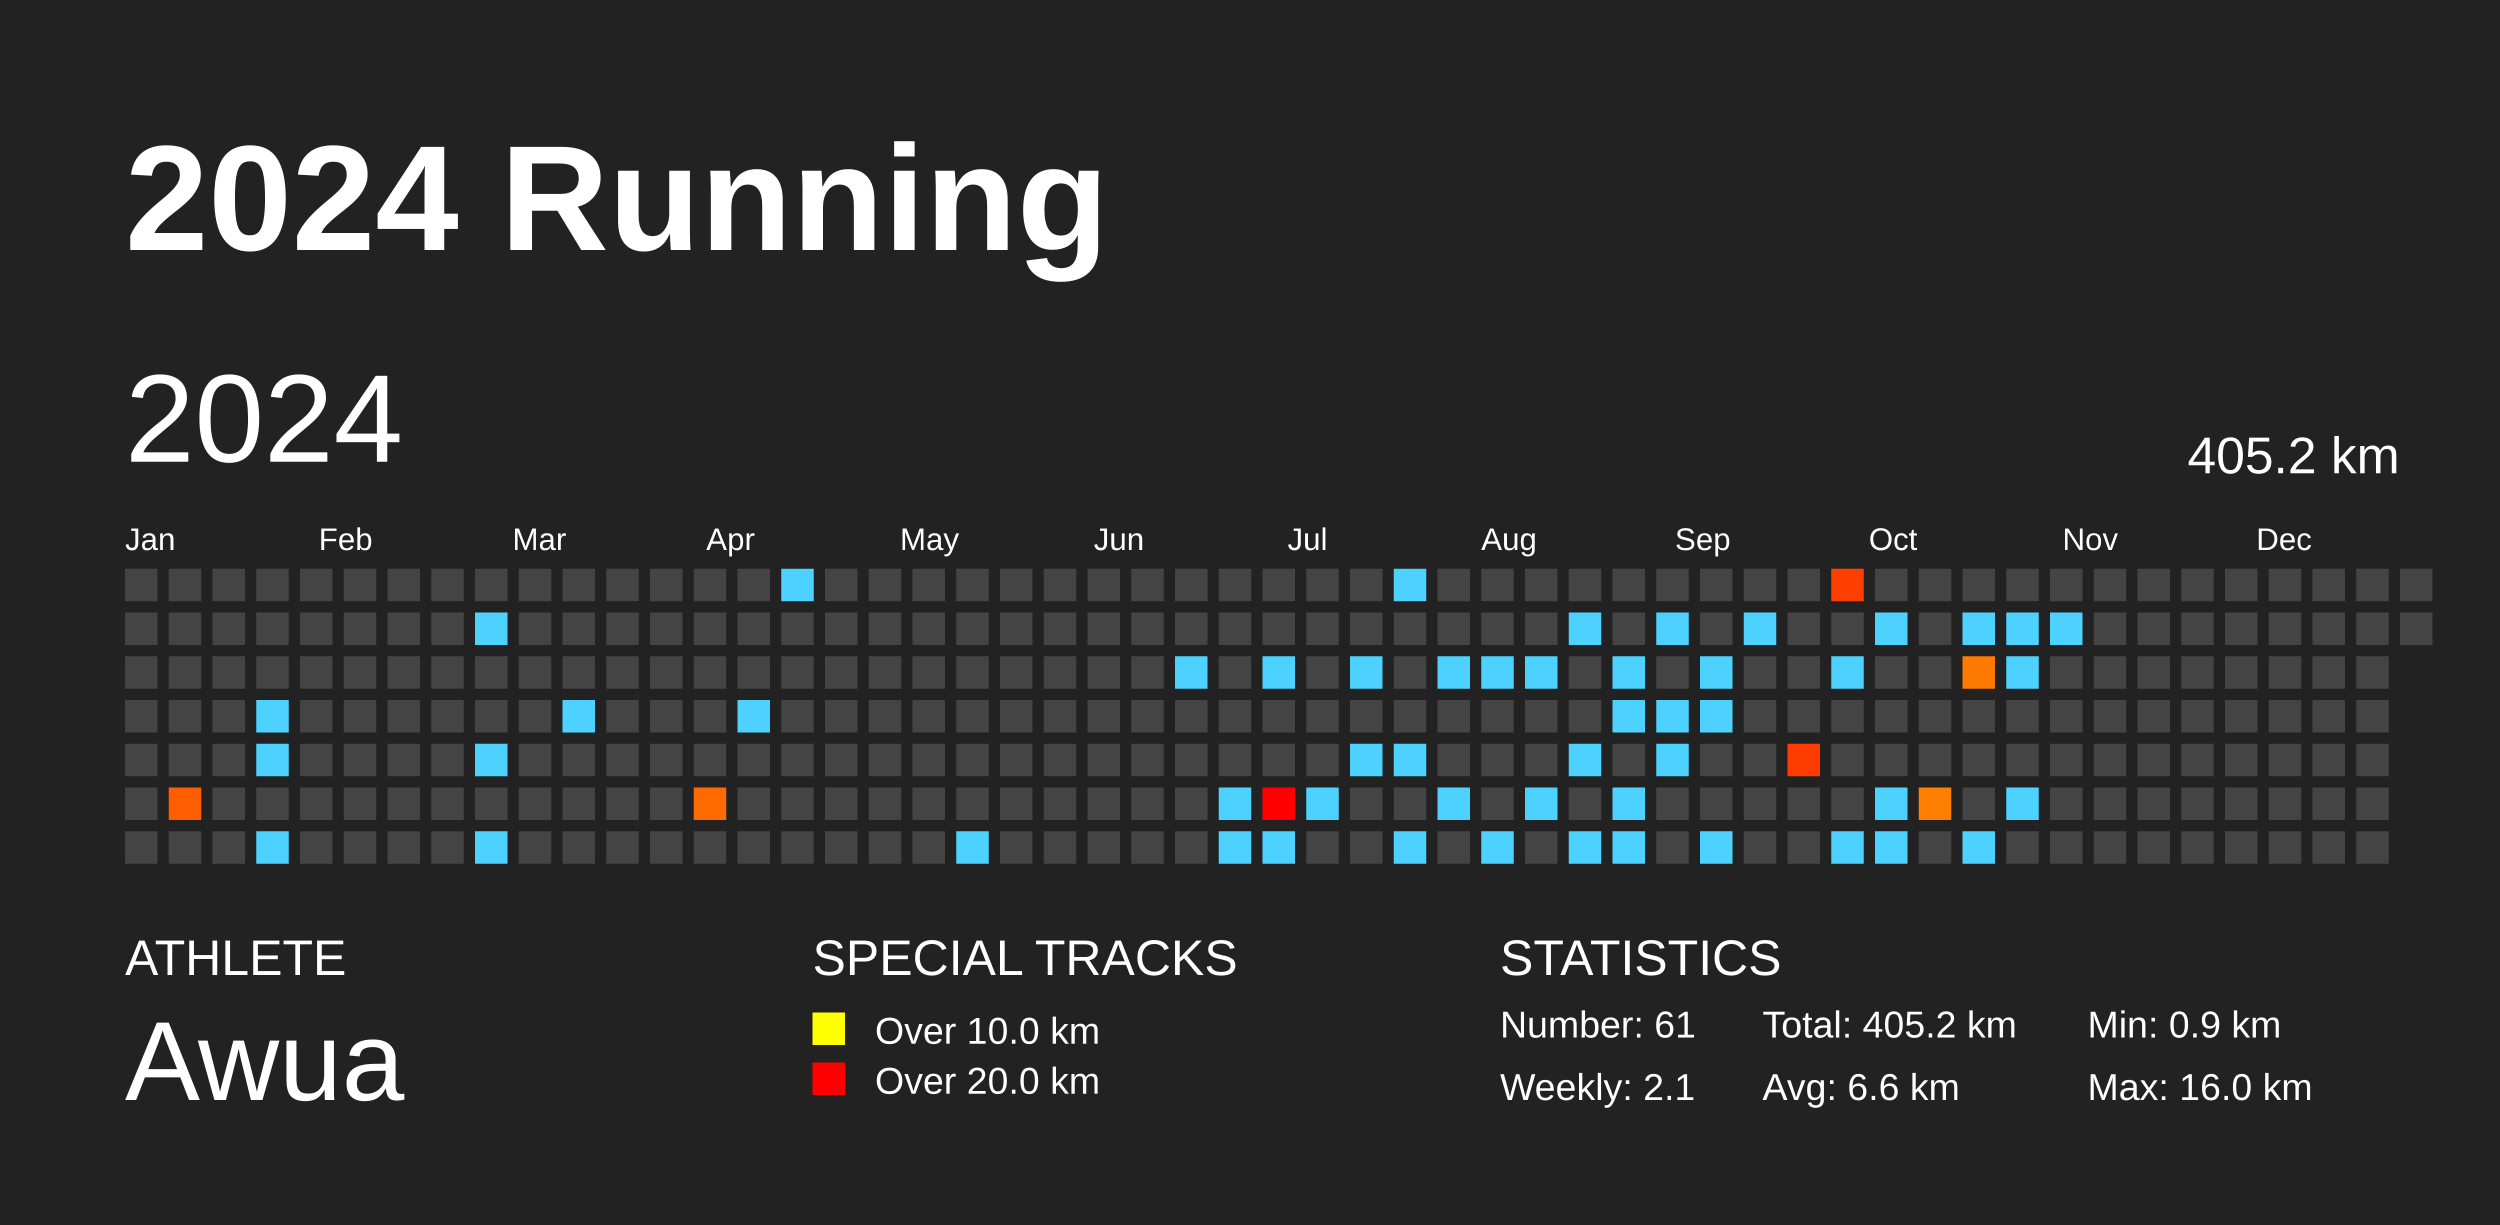
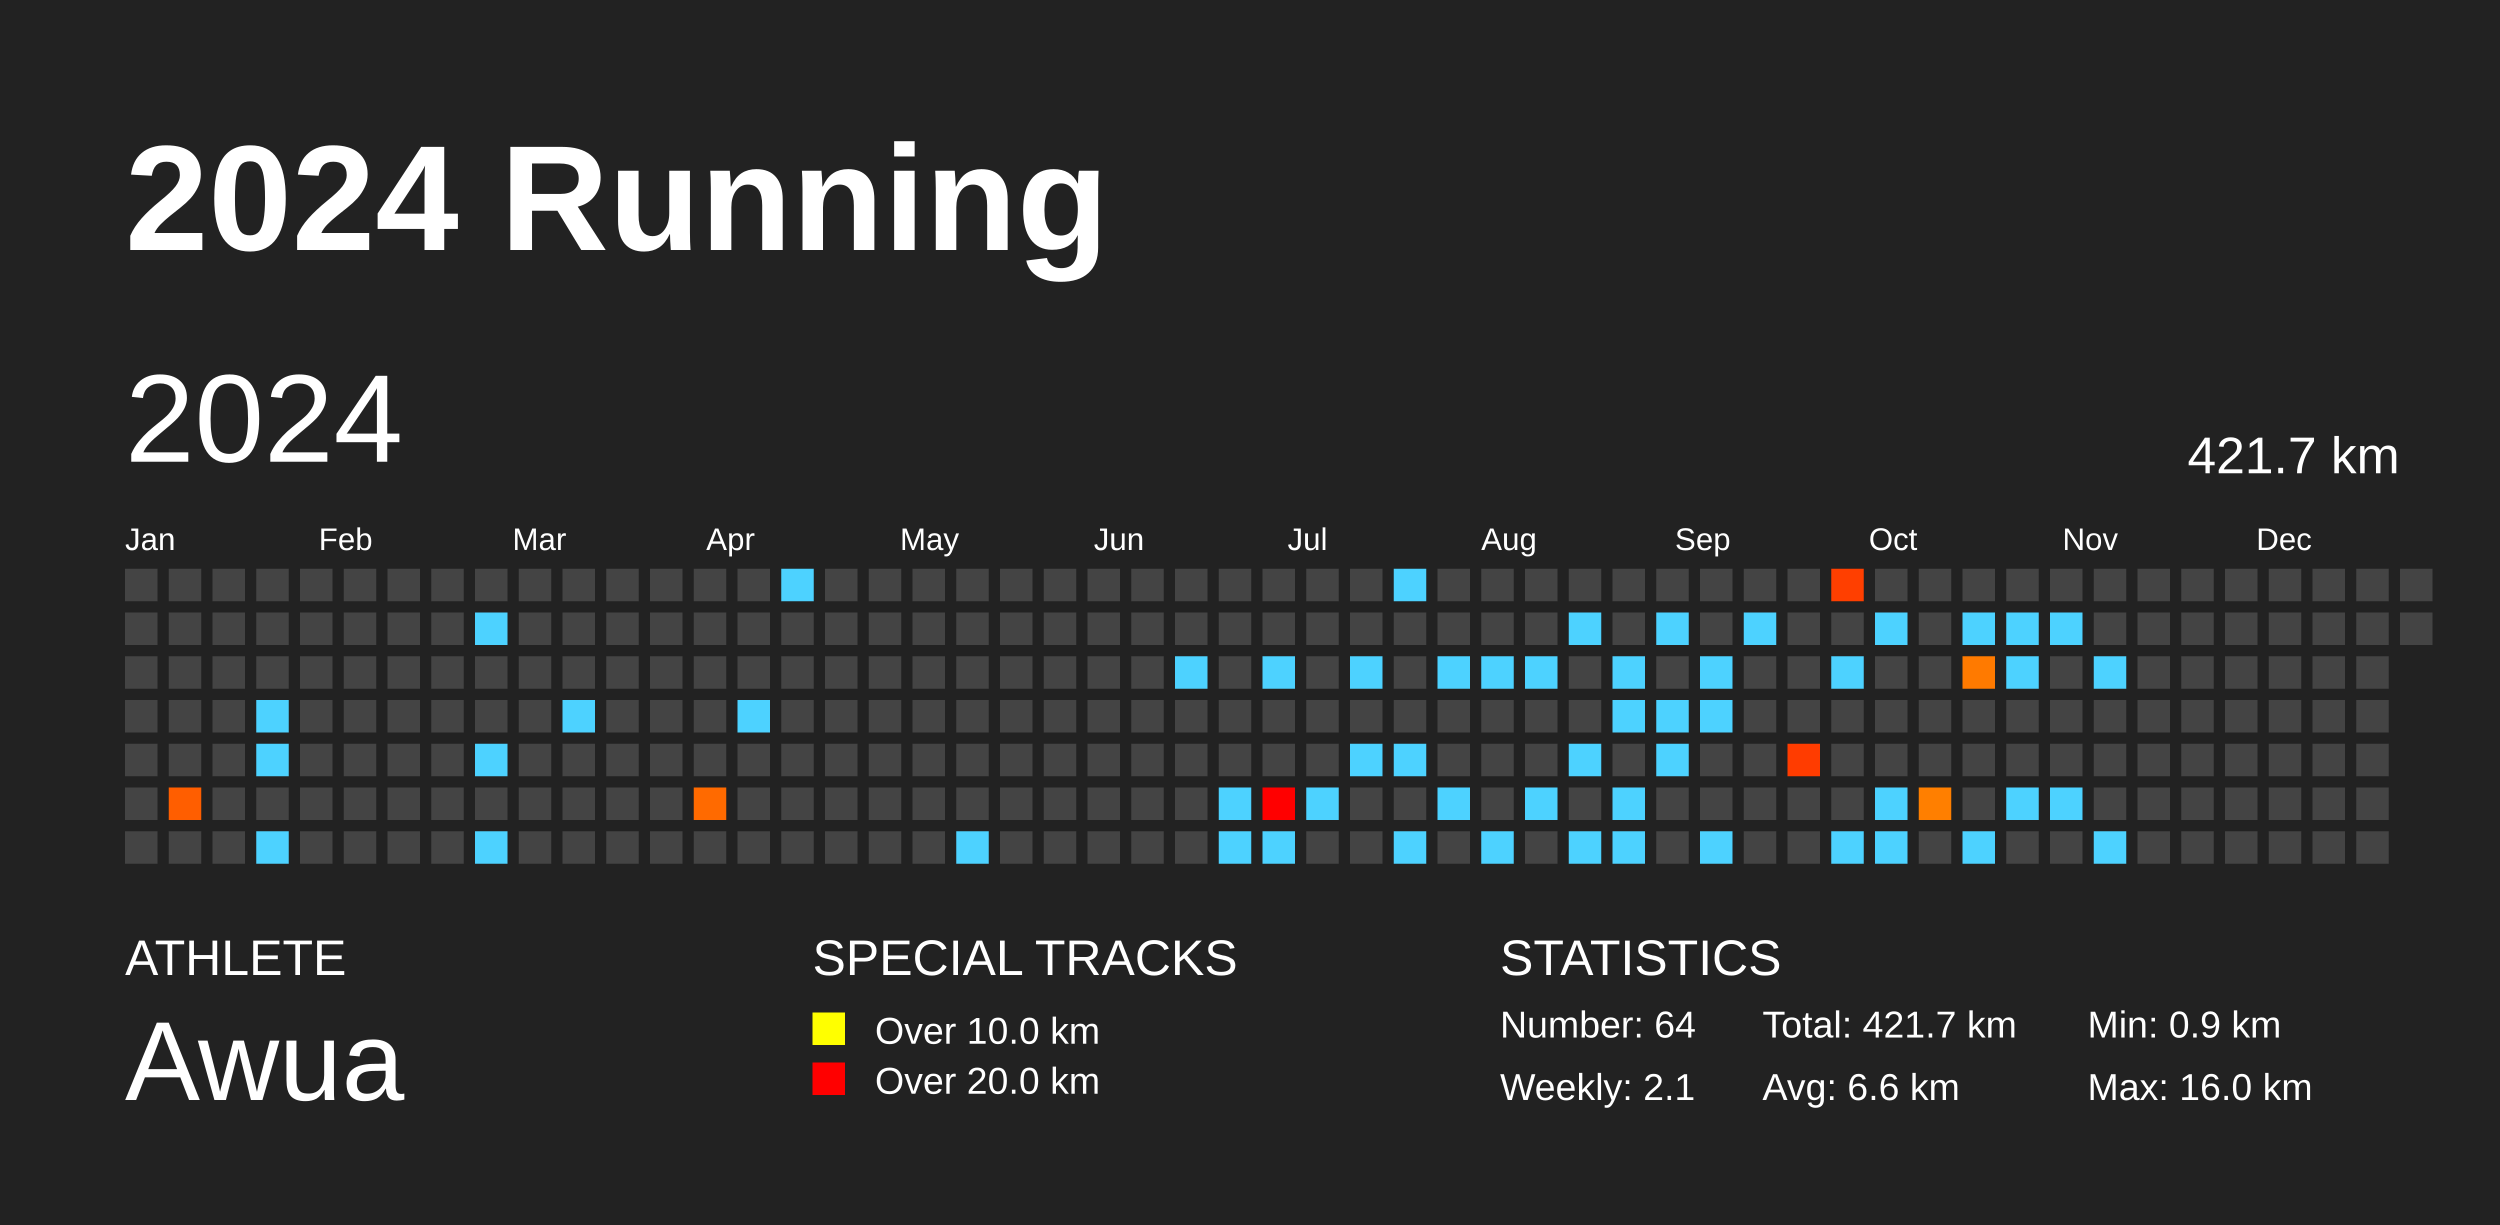
<svg xmlns="http://www.w3.org/2000/svg" baseProfile="full" height="98mm" version="1.1" viewBox="0,0,200,98" width="200mm">
  <defs />
  <rect fill="#222222" height="98" width="200" x="0" y="0" />
  <text fill="#FFFFFF" style="font-size:12px; font-family:Arial; font-weight:bold;" x="10" y="20">2024 Running</text>
  <text fill="#FFFFFF" style="font-size:4px; font-family:Arial" x="10" y="78">ATHLETE</text>
  <text fill="#FFFFFF" style="font-size:9px; font-family:Arial" x="10" y="88">Awua</text>
  <text fill="#FFFFFF" style="font-size:4px; font-family:Arial" x="65" y="78">SPECIAL TRACKS</text>
  <rect fill="yellow" height="2.6" width="2.6" x="65" y="81" />
  <text fill="#FFFFFF" style="font-size:3px; font-family:Arial" x="70" y="83.5">Over 10.0 km</text>
  <rect fill="red" height="2.6" width="2.6" x="65" y="85" />
  <text fill="#FFFFFF" style="font-size:3px; font-family:Arial" x="70" y="87.5">Over 20.0 km</text>
  <text fill="#FFFFFF" style="font-size:4px; font-family:Arial" x="120" y="78">STATISTICS</text>
-   <text fill="#FFFFFF" style="font-size:3px; font-family:Arial" x="120" y="83">Number: 61</text>
+   <text fill="#FFFFFF" style="font-size:3px; font-family:Arial" x="120" y="83">Number: 64</text>
  <text fill="#FFFFFF" style="font-size:3px; font-family:Arial" x="120" y="88">Weekly: 2.1</text>
-   <text fill="#FFFFFF" style="font-size:3px; font-family:Arial" x="141" y="83">Total: 405.2 km</text>
+   <text fill="#FFFFFF" style="font-size:3px; font-family:Arial" x="141" y="83">Total: 421.7 km</text>
  <text fill="#FFFFFF" style="font-size:3px; font-family:Arial" x="141" y="88">Avg: 6.6 km</text>
  <text fill="#FFFFFF" style="font-size:3px; font-family:Arial" x="167" y="83">Min: 0.9 km</text>
  <text fill="#FFFFFF" style="font-size:3px; font-family:Arial" x="167" y="88">Max: 16.0 km</text>
  <text dominant-baseline="hanging" fill="#FFFFFF" style="font-size:10.0px; font-family:Arial;" x="10" y="30">2024</text>
-   <text dominant-baseline="hanging" fill="#FFFFFF" style="font-size:4.125px; font-family:Arial;" x="175" y="35">405.2 km</text>
+   <text dominant-baseline="hanging" fill="#FFFFFF" style="font-size:4.125px; font-family:Arial;" x="175" y="35">421.7 km</text>
  <text fill="#FFFFFF" style="font-size:2.5px; font-family:Arial" x="10.0" y="44">Jan</text>
  <text fill="#FFFFFF" style="font-size:2.5px; font-family:Arial" x="25.5" y="44">Feb</text>
  <text fill="#FFFFFF" style="font-size:2.5px; font-family:Arial" x="41.0" y="44">Mar</text>
  <text fill="#FFFFFF" style="font-size:2.5px; font-family:Arial" x="56.5" y="44">Apr</text>
  <text fill="#FFFFFF" style="font-size:2.5px; font-family:Arial" x="72.0" y="44">May</text>
  <text fill="#FFFFFF" style="font-size:2.5px; font-family:Arial" x="87.5" y="44">Jun</text>
  <text fill="#FFFFFF" style="font-size:2.5px; font-family:Arial" x="103.0" y="44">Jul</text>
  <text fill="#FFFFFF" style="font-size:2.5px; font-family:Arial" x="118.5" y="44">Aug</text>
  <text fill="#FFFFFF" style="font-size:2.5px; font-family:Arial" x="134.0" y="44">Sep</text>
  <text fill="#FFFFFF" style="font-size:2.5px; font-family:Arial" x="149.5" y="44">Oct</text>
  <text fill="#FFFFFF" style="font-size:2.5px; font-family:Arial" x="165.0" y="44">Nov</text>
  <text fill="#FFFFFF" style="font-size:2.5px; font-family:Arial" x="180.5" y="44">Dec</text>
  <rect fill="#444444" height="2.6" width="2.6" x="10.0" y="45.5" />
  <rect fill="#444444" height="2.6" width="2.6" x="10.0" y="49.0" />
  <rect fill="#444444" height="2.6" width="2.6" x="10.0" y="52.5" />
  <rect fill="#444444" height="2.6" width="2.6" x="10.0" y="56.0" />
  <rect fill="#444444" height="2.6" width="2.6" x="10.0" y="59.5" />
  <rect fill="#444444" height="2.6" width="2.6" x="10.0" y="63.0" />
  <rect fill="#444444" height="2.6" width="2.6" x="10.0" y="66.5" />
  <rect fill="#444444" height="2.6" width="2.6" x="13.5" y="45.5" />
  <rect fill="#444444" height="2.6" width="2.6" x="13.5" y="49.0" />
  <rect fill="#444444" height="2.6" width="2.6" x="13.5" y="52.5" />
  <rect fill="#444444" height="2.6" width="2.6" x="13.5" y="56.0" />
  <rect fill="#444444" height="2.6" width="2.6" x="13.5" y="59.5" />
  <rect fill="#ff5e00" height="2.6" width="2.6" x="13.5" y="63.0" />
  <rect fill="#444444" height="2.6" width="2.6" x="13.5" y="66.5" />
  <rect fill="#444444" height="2.6" width="2.6" x="17.0" y="45.5" />
  <rect fill="#444444" height="2.6" width="2.6" x="17.0" y="49.0" />
  <rect fill="#444444" height="2.6" width="2.6" x="17.0" y="52.5" />
  <rect fill="#444444" height="2.6" width="2.6" x="17.0" y="56.0" />
  <rect fill="#444444" height="2.6" width="2.6" x="17.0" y="59.5" />
  <rect fill="#444444" height="2.6" width="2.6" x="17.0" y="63.0" />
  <rect fill="#444444" height="2.6" width="2.6" x="17.0" y="66.5" />
  <rect fill="#444444" height="2.6" width="2.6" x="20.5" y="45.5" />
  <rect fill="#444444" height="2.6" width="2.6" x="20.5" y="49.0" />
  <rect fill="#444444" height="2.6" width="2.6" x="20.5" y="52.5" />
  <rect fill="#4dd2ff" height="2.6" width="2.6" x="20.5" y="56.0" />
  <rect fill="#4dd2ff" height="2.6" width="2.6" x="20.5" y="59.5" />
  <rect fill="#444444" height="2.6" width="2.6" x="20.5" y="63.0" />
  <rect fill="#4dd2ff" height="2.6" width="2.6" x="20.5" y="66.5" />
  <rect fill="#444444" height="2.6" width="2.6" x="24.0" y="45.5" />
  <rect fill="#444444" height="2.6" width="2.6" x="24.0" y="49.0" />
  <rect fill="#444444" height="2.6" width="2.6" x="24.0" y="52.5" />
  <rect fill="#444444" height="2.6" width="2.6" x="24.0" y="56.0" />
  <rect fill="#444444" height="2.6" width="2.6" x="24.0" y="59.5" />
  <rect fill="#444444" height="2.6" width="2.6" x="24.0" y="63.0" />
  <rect fill="#444444" height="2.6" width="2.6" x="24.0" y="66.5" />
  <rect fill="#444444" height="2.6" width="2.6" x="27.5" y="45.5" />
  <rect fill="#444444" height="2.6" width="2.6" x="27.5" y="49.0" />
  <rect fill="#444444" height="2.6" width="2.6" x="27.5" y="52.5" />
  <rect fill="#444444" height="2.6" width="2.6" x="27.5" y="56.0" />
  <rect fill="#444444" height="2.6" width="2.6" x="27.5" y="59.5" />
  <rect fill="#444444" height="2.6" width="2.6" x="27.5" y="63.0" />
  <rect fill="#444444" height="2.6" width="2.6" x="27.5" y="66.5" />
  <rect fill="#444444" height="2.6" width="2.6" x="31.0" y="45.5" />
  <rect fill="#444444" height="2.6" width="2.6" x="31.0" y="49.0" />
  <rect fill="#444444" height="2.6" width="2.6" x="31.0" y="52.5" />
  <rect fill="#444444" height="2.6" width="2.6" x="31.0" y="56.0" />
  <rect fill="#444444" height="2.6" width="2.6" x="31.0" y="59.5" />
  <rect fill="#444444" height="2.6" width="2.6" x="31.0" y="63.0" />
  <rect fill="#444444" height="2.6" width="2.6" x="31.0" y="66.5" />
  <rect fill="#444444" height="2.6" width="2.6" x="34.5" y="45.5" />
  <rect fill="#444444" height="2.6" width="2.6" x="34.5" y="49.0" />
  <rect fill="#444444" height="2.6" width="2.6" x="34.5" y="52.5" />
  <rect fill="#444444" height="2.6" width="2.6" x="34.5" y="56.0" />
  <rect fill="#444444" height="2.6" width="2.6" x="34.5" y="59.5" />
  <rect fill="#444444" height="2.6" width="2.6" x="34.5" y="63.0" />
  <rect fill="#444444" height="2.6" width="2.6" x="34.5" y="66.5" />
  <rect fill="#444444" height="2.6" width="2.6" x="38.0" y="45.5" />
  <rect fill="#4dd2ff" height="2.6" width="2.6" x="38.0" y="49.0" />
  <rect fill="#444444" height="2.6" width="2.6" x="38.0" y="52.5" />
  <rect fill="#444444" height="2.6" width="2.6" x="38.0" y="56.0" />
  <rect fill="#4dd2ff" height="2.6" width="2.6" x="38.0" y="59.5" />
  <rect fill="#444444" height="2.6" width="2.6" x="38.0" y="63.0" />
  <rect fill="#4dd2ff" height="2.6" width="2.6" x="38.0" y="66.5" />
  <rect fill="#444444" height="2.6" width="2.6" x="41.5" y="45.5" />
  <rect fill="#444444" height="2.6" width="2.6" x="41.5" y="49.0" />
  <rect fill="#444444" height="2.6" width="2.6" x="41.5" y="52.5" />
  <rect fill="#444444" height="2.6" width="2.6" x="41.5" y="56.0" />
  <rect fill="#444444" height="2.6" width="2.6" x="41.5" y="59.5" />
  <rect fill="#444444" height="2.6" width="2.6" x="41.5" y="63.0" />
  <rect fill="#444444" height="2.6" width="2.6" x="41.5" y="66.5" />
  <rect fill="#444444" height="2.6" width="2.6" x="45.0" y="45.5" />
  <rect fill="#444444" height="2.6" width="2.6" x="45.0" y="49.0" />
  <rect fill="#444444" height="2.6" width="2.6" x="45.0" y="52.5" />
  <rect fill="#4dd2ff" height="2.6" width="2.6" x="45.0" y="56.0" />
  <rect fill="#444444" height="2.6" width="2.6" x="45.0" y="59.5" />
  <rect fill="#444444" height="2.6" width="2.6" x="45.0" y="63.0" />
  <rect fill="#444444" height="2.6" width="2.6" x="45.0" y="66.5" />
  <rect fill="#444444" height="2.6" width="2.6" x="48.5" y="45.5" />
  <rect fill="#444444" height="2.6" width="2.6" x="48.5" y="49.0" />
  <rect fill="#444444" height="2.6" width="2.6" x="48.5" y="52.5" />
  <rect fill="#444444" height="2.6" width="2.6" x="48.5" y="56.0" />
  <rect fill="#444444" height="2.6" width="2.6" x="48.5" y="59.5" />
  <rect fill="#444444" height="2.6" width="2.6" x="48.5" y="63.0" />
  <rect fill="#444444" height="2.6" width="2.6" x="48.5" y="66.5" />
  <rect fill="#444444" height="2.6" width="2.6" x="52.0" y="45.5" />
  <rect fill="#444444" height="2.6" width="2.6" x="52.0" y="49.0" />
  <rect fill="#444444" height="2.6" width="2.6" x="52.0" y="52.5" />
  <rect fill="#444444" height="2.6" width="2.6" x="52.0" y="56.0" />
  <rect fill="#444444" height="2.6" width="2.6" x="52.0" y="59.5" />
  <rect fill="#444444" height="2.6" width="2.6" x="52.0" y="63.0" />
  <rect fill="#444444" height="2.6" width="2.6" x="52.0" y="66.5" />
  <rect fill="#444444" height="2.6" width="2.6" x="55.5" y="45.5" />
  <rect fill="#444444" height="2.6" width="2.6" x="55.5" y="49.0" />
  <rect fill="#444444" height="2.6" width="2.6" x="55.5" y="52.5" />
  <rect fill="#444444" height="2.6" width="2.6" x="55.5" y="56.0" />
  <rect fill="#444444" height="2.6" width="2.6" x="55.5" y="59.5" />
  <rect fill="#ff6a00" height="2.6" width="2.6" x="55.5" y="63.0" />
  <rect fill="#444444" height="2.6" width="2.6" x="55.5" y="66.5" />
  <rect fill="#444444" height="2.6" width="2.6" x="59.0" y="45.5" />
  <rect fill="#444444" height="2.6" width="2.6" x="59.0" y="49.0" />
  <rect fill="#444444" height="2.6" width="2.6" x="59.0" y="52.5" />
  <rect fill="#4dd2ff" height="2.6" width="2.6" x="59.0" y="56.0" />
  <rect fill="#444444" height="2.6" width="2.6" x="59.0" y="59.5" />
  <rect fill="#444444" height="2.6" width="2.6" x="59.0" y="63.0" />
  <rect fill="#444444" height="2.6" width="2.6" x="59.0" y="66.5" />
  <rect fill="#4dd2ff" height="2.6" width="2.6" x="62.5" y="45.5" />
  <rect fill="#444444" height="2.6" width="2.6" x="62.5" y="49.0" />
  <rect fill="#444444" height="2.6" width="2.6" x="62.5" y="52.5" />
  <rect fill="#444444" height="2.6" width="2.6" x="62.5" y="56.0" />
  <rect fill="#444444" height="2.6" width="2.6" x="62.5" y="59.5" />
  <rect fill="#444444" height="2.6" width="2.6" x="62.5" y="63.0" />
  <rect fill="#444444" height="2.6" width="2.6" x="62.5" y="66.5" />
  <rect fill="#444444" height="2.6" width="2.6" x="66.0" y="45.5" />
  <rect fill="#444444" height="2.6" width="2.6" x="66.0" y="49.0" />
  <rect fill="#444444" height="2.6" width="2.6" x="66.0" y="52.5" />
  <rect fill="#444444" height="2.6" width="2.6" x="66.0" y="56.0" />
  <rect fill="#444444" height="2.6" width="2.6" x="66.0" y="59.5" />
  <rect fill="#444444" height="2.6" width="2.6" x="66.0" y="63.0" />
  <rect fill="#444444" height="2.6" width="2.6" x="66.0" y="66.5" />
  <rect fill="#444444" height="2.6" width="2.6" x="69.5" y="45.5" />
  <rect fill="#444444" height="2.6" width="2.6" x="69.5" y="49.0" />
  <rect fill="#444444" height="2.6" width="2.6" x="69.5" y="52.5" />
  <rect fill="#444444" height="2.6" width="2.6" x="69.5" y="56.0" />
  <rect fill="#444444" height="2.6" width="2.6" x="69.5" y="59.5" />
  <rect fill="#444444" height="2.6" width="2.6" x="69.5" y="63.0" />
  <rect fill="#444444" height="2.6" width="2.6" x="69.5" y="66.5" />
  <rect fill="#444444" height="2.6" width="2.6" x="73.0" y="45.5" />
  <rect fill="#444444" height="2.6" width="2.6" x="73.0" y="49.0" />
  <rect fill="#444444" height="2.6" width="2.6" x="73.0" y="52.5" />
  <rect fill="#444444" height="2.6" width="2.6" x="73.0" y="56.0" />
  <rect fill="#444444" height="2.6" width="2.6" x="73.0" y="59.5" />
  <rect fill="#444444" height="2.6" width="2.6" x="73.0" y="63.0" />
  <rect fill="#444444" height="2.6" width="2.6" x="73.0" y="66.5" />
  <rect fill="#444444" height="2.6" width="2.6" x="76.5" y="45.5" />
  <rect fill="#444444" height="2.6" width="2.6" x="76.5" y="49.0" />
  <rect fill="#444444" height="2.6" width="2.6" x="76.5" y="52.5" />
  <rect fill="#444444" height="2.6" width="2.6" x="76.5" y="56.0" />
  <rect fill="#444444" height="2.6" width="2.6" x="76.5" y="59.5" />
  <rect fill="#444444" height="2.6" width="2.6" x="76.5" y="63.0" />
  <rect fill="#4dd2ff" height="2.6" width="2.6" x="76.5" y="66.5" />
  <rect fill="#444444" height="2.6" width="2.6" x="80.0" y="45.5" />
  <rect fill="#444444" height="2.6" width="2.6" x="80.0" y="49.0" />
  <rect fill="#444444" height="2.6" width="2.6" x="80.0" y="52.5" />
  <rect fill="#444444" height="2.6" width="2.6" x="80.0" y="56.0" />
  <rect fill="#444444" height="2.6" width="2.6" x="80.0" y="59.5" />
  <rect fill="#444444" height="2.6" width="2.6" x="80.0" y="63.0" />
  <rect fill="#444444" height="2.6" width="2.6" x="80.0" y="66.5" />
  <rect fill="#444444" height="2.6" width="2.6" x="83.5" y="45.5" />
  <rect fill="#444444" height="2.6" width="2.6" x="83.5" y="49.0" />
  <rect fill="#444444" height="2.6" width="2.6" x="83.5" y="52.5" />
  <rect fill="#444444" height="2.6" width="2.6" x="83.5" y="56.0" />
  <rect fill="#444444" height="2.6" width="2.6" x="83.5" y="59.5" />
  <rect fill="#444444" height="2.6" width="2.6" x="83.5" y="63.0" />
  <rect fill="#444444" height="2.6" width="2.6" x="83.5" y="66.5" />
  <rect fill="#444444" height="2.6" width="2.6" x="87.0" y="45.5" />
  <rect fill="#444444" height="2.6" width="2.6" x="87.0" y="49.0" />
  <rect fill="#444444" height="2.6" width="2.6" x="87.0" y="52.5" />
  <rect fill="#444444" height="2.6" width="2.6" x="87.0" y="56.0" />
  <rect fill="#444444" height="2.6" width="2.6" x="87.0" y="59.5" />
  <rect fill="#444444" height="2.6" width="2.6" x="87.0" y="63.0" />
  <rect fill="#444444" height="2.6" width="2.6" x="87.0" y="66.5" />
  <rect fill="#444444" height="2.6" width="2.6" x="90.5" y="45.5" />
  <rect fill="#444444" height="2.6" width="2.6" x="90.5" y="49.0" />
  <rect fill="#444444" height="2.6" width="2.6" x="90.5" y="52.5" />
  <rect fill="#444444" height="2.6" width="2.6" x="90.5" y="56.0" />
  <rect fill="#444444" height="2.6" width="2.6" x="90.5" y="59.5" />
  <rect fill="#444444" height="2.6" width="2.6" x="90.5" y="63.0" />
  <rect fill="#444444" height="2.6" width="2.6" x="90.5" y="66.5" />
  <rect fill="#444444" height="2.6" width="2.6" x="94.0" y="45.5" />
  <rect fill="#444444" height="2.6" width="2.6" x="94.0" y="49.0" />
  <rect fill="#4dd2ff" height="2.6" width="2.6" x="94.0" y="52.5" />
  <rect fill="#444444" height="2.6" width="2.6" x="94.0" y="56.0" />
  <rect fill="#444444" height="2.6" width="2.6" x="94.0" y="59.5" />
  <rect fill="#444444" height="2.6" width="2.6" x="94.0" y="63.0" />
  <rect fill="#444444" height="2.6" width="2.6" x="94.0" y="66.5" />
  <rect fill="#444444" height="2.6" width="2.6" x="97.5" y="45.5" />
  <rect fill="#444444" height="2.6" width="2.6" x="97.5" y="49.0" />
  <rect fill="#444444" height="2.6" width="2.6" x="97.5" y="52.5" />
  <rect fill="#444444" height="2.6" width="2.6" x="97.5" y="56.0" />
  <rect fill="#444444" height="2.6" width="2.6" x="97.5" y="59.5" />
  <rect fill="#4dd2ff" height="2.6" width="2.6" x="97.5" y="63.0" />
  <rect fill="#4dd2ff" height="2.6" width="2.6" x="97.5" y="66.5" />
  <rect fill="#444444" height="2.6" width="2.6" x="101.0" y="45.5" />
  <rect fill="#444444" height="2.6" width="2.6" x="101.0" y="49.0" />
  <rect fill="#4dd2ff" height="2.6" width="2.6" x="101.0" y="52.5" />
  <rect fill="#444444" height="2.6" width="2.6" x="101.0" y="56.0" />
  <rect fill="#444444" height="2.6" width="2.6" x="101.0" y="59.5" />
  <rect fill="#ff0000" height="2.6" width="2.6" x="101.0" y="63.0" />
  <rect fill="#4dd2ff" height="2.6" width="2.6" x="101.0" y="66.5" />
  <rect fill="#444444" height="2.6" width="2.6" x="104.5" y="45.5" />
  <rect fill="#444444" height="2.6" width="2.6" x="104.5" y="49.0" />
  <rect fill="#444444" height="2.6" width="2.6" x="104.5" y="52.5" />
  <rect fill="#444444" height="2.6" width="2.6" x="104.5" y="56.0" />
  <rect fill="#444444" height="2.6" width="2.6" x="104.5" y="59.5" />
  <rect fill="#4dd2ff" height="2.6" width="2.6" x="104.5" y="63.0" />
  <rect fill="#444444" height="2.6" width="2.6" x="104.5" y="66.5" />
  <rect fill="#444444" height="2.6" width="2.6" x="108.0" y="45.5" />
  <rect fill="#444444" height="2.6" width="2.6" x="108.0" y="49.0" />
  <rect fill="#4dd2ff" height="2.6" width="2.6" x="108.0" y="52.5" />
  <rect fill="#444444" height="2.6" width="2.6" x="108.0" y="56.0" />
  <rect fill="#4dd2ff" height="2.6" width="2.6" x="108.0" y="59.5" />
  <rect fill="#444444" height="2.6" width="2.6" x="108.0" y="63.0" />
  <rect fill="#444444" height="2.6" width="2.6" x="108.0" y="66.5" />
  <rect fill="#4dd2ff" height="2.6" width="2.6" x="111.5" y="45.5" />
  <rect fill="#444444" height="2.6" width="2.6" x="111.5" y="49.0" />
  <rect fill="#444444" height="2.6" width="2.6" x="111.5" y="52.5" />
  <rect fill="#444444" height="2.6" width="2.6" x="111.5" y="56.0" />
  <rect fill="#4dd2ff" height="2.6" width="2.6" x="111.5" y="59.5" />
  <rect fill="#444444" height="2.6" width="2.6" x="111.5" y="63.0" />
  <rect fill="#4dd2ff" height="2.6" width="2.6" x="111.5" y="66.5" />
  <rect fill="#444444" height="2.6" width="2.6" x="115.0" y="45.5" />
  <rect fill="#444444" height="2.6" width="2.6" x="115.0" y="49.0" />
  <rect fill="#4dd2ff" height="2.6" width="2.6" x="115.0" y="52.5" />
  <rect fill="#444444" height="2.6" width="2.6" x="115.0" y="56.0" />
  <rect fill="#444444" height="2.6" width="2.6" x="115.0" y="59.5" />
  <rect fill="#4dd2ff" height="2.6" width="2.6" x="115.0" y="63.0" />
  <rect fill="#444444" height="2.6" width="2.6" x="115.0" y="66.5" />
  <rect fill="#444444" height="2.6" width="2.6" x="118.5" y="45.5" />
  <rect fill="#444444" height="2.6" width="2.6" x="118.5" y="49.0" />
  <rect fill="#4dd2ff" height="2.6" width="2.6" x="118.5" y="52.5" />
  <rect fill="#444444" height="2.6" width="2.6" x="118.5" y="56.0" />
  <rect fill="#444444" height="2.6" width="2.6" x="118.5" y="59.5" />
  <rect fill="#444444" height="2.6" width="2.6" x="118.5" y="63.0" />
  <rect fill="#4dd2ff" height="2.6" width="2.6" x="118.5" y="66.5" />
  <rect fill="#444444" height="2.6" width="2.6" x="122.0" y="45.5" />
  <rect fill="#444444" height="2.6" width="2.6" x="122.0" y="49.0" />
  <rect fill="#4dd2ff" height="2.6" width="2.6" x="122.0" y="52.5" />
  <rect fill="#444444" height="2.6" width="2.6" x="122.0" y="56.0" />
  <rect fill="#444444" height="2.6" width="2.6" x="122.0" y="59.5" />
  <rect fill="#4dd2ff" height="2.6" width="2.6" x="122.0" y="63.0" />
  <rect fill="#444444" height="2.6" width="2.6" x="122.0" y="66.5" />
  <rect fill="#444444" height="2.6" width="2.6" x="125.5" y="45.5" />
  <rect fill="#4dd2ff" height="2.6" width="2.6" x="125.5" y="49.0" />
  <rect fill="#444444" height="2.6" width="2.6" x="125.5" y="52.5" />
  <rect fill="#444444" height="2.6" width="2.6" x="125.5" y="56.0" />
  <rect fill="#4dd2ff" height="2.6" width="2.6" x="125.5" y="59.5" />
  <rect fill="#444444" height="2.6" width="2.6" x="125.5" y="63.0" />
  <rect fill="#4dd2ff" height="2.6" width="2.6" x="125.5" y="66.5" />
  <rect fill="#444444" height="2.6" width="2.6" x="129.0" y="45.5" />
  <rect fill="#444444" height="2.6" width="2.6" x="129.0" y="49.0" />
  <rect fill="#4dd2ff" height="2.6" width="2.6" x="129.0" y="52.5" />
  <rect fill="#4dd2ff" height="2.6" width="2.6" x="129.0" y="56.0" />
  <rect fill="#444444" height="2.6" width="2.6" x="129.0" y="59.5" />
  <rect fill="#4dd2ff" height="2.6" width="2.6" x="129.0" y="63.0" />
  <rect fill="#4dd2ff" height="2.6" width="2.6" x="129.0" y="66.5" />
  <rect fill="#444444" height="2.6" width="2.6" x="132.5" y="45.5" />
  <rect fill="#4dd2ff" height="2.6" width="2.6" x="132.5" y="49.0" />
  <rect fill="#444444" height="2.6" width="2.6" x="132.5" y="52.5" />
  <rect fill="#4dd2ff" height="2.6" width="2.6" x="132.5" y="56.0" />
  <rect fill="#4dd2ff" height="2.6" width="2.6" x="132.5" y="59.5" />
  <rect fill="#444444" height="2.6" width="2.6" x="132.5" y="63.0" />
  <rect fill="#444444" height="2.6" width="2.6" x="132.5" y="66.5" />
  <rect fill="#444444" height="2.6" width="2.6" x="136.0" y="45.5" />
  <rect fill="#444444" height="2.6" width="2.6" x="136.0" y="49.0" />
  <rect fill="#4dd2ff" height="2.6" width="2.6" x="136.0" y="52.5" />
  <rect fill="#4dd2ff" height="2.6" width="2.6" x="136.0" y="56.0" />
  <rect fill="#444444" height="2.6" width="2.6" x="136.0" y="59.5" />
  <rect fill="#444444" height="2.6" width="2.6" x="136.0" y="63.0" />
  <rect fill="#4dd2ff" height="2.6" width="2.6" x="136.0" y="66.5" />
  <rect fill="#444444" height="2.6" width="2.6" x="139.5" y="45.5" />
  <rect fill="#4dd2ff" height="2.6" width="2.6" x="139.5" y="49.0" />
  <rect fill="#444444" height="2.6" width="2.6" x="139.5" y="52.5" />
  <rect fill="#444444" height="2.6" width="2.6" x="139.5" y="56.0" />
  <rect fill="#444444" height="2.6" width="2.6" x="139.5" y="59.5" />
  <rect fill="#444444" height="2.6" width="2.6" x="139.5" y="63.0" />
  <rect fill="#444444" height="2.6" width="2.6" x="139.5" y="66.5" />
  <rect fill="#444444" height="2.6" width="2.6" x="143.0" y="45.5" />
  <rect fill="#444444" height="2.6" width="2.6" x="143.0" y="49.0" />
  <rect fill="#444444" height="2.6" width="2.6" x="143.0" y="52.5" />
  <rect fill="#444444" height="2.6" width="2.6" x="143.0" y="56.0" />
  <rect fill="#ff3c00" height="2.6" width="2.6" x="143.0" y="59.5" />
  <rect fill="#444444" height="2.6" width="2.6" x="143.0" y="63.0" />
  <rect fill="#444444" height="2.6" width="2.6" x="143.0" y="66.5" />
  <rect fill="#ff3f00" height="2.6" width="2.6" x="146.5" y="45.5" />
  <rect fill="#444444" height="2.6" width="2.6" x="146.5" y="49.0" />
  <rect fill="#4dd2ff" height="2.6" width="2.6" x="146.5" y="52.5" />
  <rect fill="#444444" height="2.6" width="2.6" x="146.5" y="56.0" />
  <rect fill="#444444" height="2.6" width="2.6" x="146.5" y="59.5" />
  <rect fill="#444444" height="2.6" width="2.6" x="146.5" y="63.0" />
  <rect fill="#4dd2ff" height="2.6" width="2.6" x="146.5" y="66.5" />
  <rect fill="#444444" height="2.6" width="2.6" x="150.0" y="45.5" />
  <rect fill="#4dd2ff" height="2.6" width="2.6" x="150.0" y="49.0" />
  <rect fill="#444444" height="2.6" width="2.6" x="150.0" y="52.5" />
  <rect fill="#444444" height="2.6" width="2.6" x="150.0" y="56.0" />
  <rect fill="#444444" height="2.6" width="2.6" x="150.0" y="59.5" />
  <rect fill="#4dd2ff" height="2.6" width="2.6" x="150.0" y="63.0" />
  <rect fill="#4dd2ff" height="2.6" width="2.6" x="150.0" y="66.5" />
  <rect fill="#444444" height="2.6" width="2.6" x="153.5" y="45.5" />
  <rect fill="#444444" height="2.6" width="2.6" x="153.5" y="49.0" />
  <rect fill="#444444" height="2.6" width="2.6" x="153.5" y="52.5" />
  <rect fill="#444444" height="2.6" width="2.6" x="153.5" y="56.0" />
  <rect fill="#444444" height="2.6" width="2.6" x="153.5" y="59.5" />
  <rect fill="#ff7f00" height="2.6" width="2.6" x="153.5" y="63.0" />
  <rect fill="#444444" height="2.6" width="2.6" x="153.5" y="66.5" />
  <rect fill="#444444" height="2.6" width="2.6" x="157.0" y="45.5" />
  <rect fill="#4dd2ff" height="2.6" width="2.6" x="157.0" y="49.0" />
  <rect fill="#ff7a00" height="2.6" width="2.6" x="157.0" y="52.5" />
  <rect fill="#444444" height="2.6" width="2.6" x="157.0" y="56.0" />
  <rect fill="#444444" height="2.6" width="2.6" x="157.0" y="59.5" />
  <rect fill="#444444" height="2.6" width="2.6" x="157.0" y="63.0" />
  <rect fill="#4dd2ff" height="2.6" width="2.6" x="157.0" y="66.5" />
  <rect fill="#444444" height="2.6" width="2.6" x="160.5" y="45.5" />
  <rect fill="#4dd2ff" height="2.6" width="2.6" x="160.5" y="49.0" />
  <rect fill="#4dd2ff" height="2.6" width="2.6" x="160.5" y="52.5" />
  <rect fill="#444444" height="2.6" width="2.6" x="160.5" y="56.0" />
  <rect fill="#444444" height="2.6" width="2.6" x="160.5" y="59.5" />
  <rect fill="#4dd2ff" height="2.6" width="2.6" x="160.5" y="63.0" />
  <rect fill="#444444" height="2.6" width="2.6" x="160.5" y="66.5" />
  <rect fill="#444444" height="2.6" width="2.6" x="164.0" y="45.5" />
  <rect fill="#4dd2ff" height="2.6" width="2.6" x="164.0" y="49.0" />
  <rect fill="#444444" height="2.6" width="2.6" x="164.0" y="52.5" />
  <rect fill="#444444" height="2.6" width="2.6" x="164.0" y="56.0" />
  <rect fill="#444444" height="2.6" width="2.6" x="164.0" y="59.5" />
-   <rect fill="#444444" height="2.6" width="2.6" x="164.0" y="63.0" />
+   <rect fill="#4dd2ff" height="2.6" width="2.6" x="164.0" y="63.0" />
  <rect fill="#444444" height="2.6" width="2.6" x="164.0" y="66.5" />
  <rect fill="#444444" height="2.6" width="2.6" x="167.5" y="45.5" />
  <rect fill="#444444" height="2.6" width="2.6" x="167.5" y="49.0" />
-   <rect fill="#444444" height="2.6" width="2.6" x="167.5" y="52.5" />
+   <rect fill="#4dd2ff" height="2.6" width="2.6" x="167.5" y="52.5" />
  <rect fill="#444444" height="2.6" width="2.6" x="167.5" y="56.0" />
  <rect fill="#444444" height="2.6" width="2.6" x="167.5" y="59.5" />
  <rect fill="#444444" height="2.6" width="2.6" x="167.5" y="63.0" />
-   <rect fill="#444444" height="2.6" width="2.6" x="167.5" y="66.5" />
+   <rect fill="#4dd2ff" height="2.6" width="2.6" x="167.5" y="66.5" />
  <rect fill="#444444" height="2.6" width="2.6" x="171.0" y="45.5" />
  <rect fill="#444444" height="2.6" width="2.6" x="171.0" y="49.0" />
  <rect fill="#444444" height="2.6" width="2.6" x="171.0" y="52.5" />
  <rect fill="#444444" height="2.6" width="2.6" x="171.0" y="56.0" />
  <rect fill="#444444" height="2.6" width="2.6" x="171.0" y="59.5" />
  <rect fill="#444444" height="2.6" width="2.6" x="171.0" y="63.0" />
  <rect fill="#444444" height="2.6" width="2.6" x="171.0" y="66.5" />
  <rect fill="#444444" height="2.6" width="2.6" x="174.5" y="45.5" />
  <rect fill="#444444" height="2.6" width="2.6" x="174.5" y="49.0" />
  <rect fill="#444444" height="2.6" width="2.6" x="174.5" y="52.5" />
  <rect fill="#444444" height="2.6" width="2.6" x="174.5" y="56.0" />
  <rect fill="#444444" height="2.6" width="2.6" x="174.5" y="59.5" />
  <rect fill="#444444" height="2.6" width="2.6" x="174.5" y="63.0" />
  <rect fill="#444444" height="2.6" width="2.6" x="174.5" y="66.5" />
  <rect fill="#444444" height="2.6" width="2.6" x="178.0" y="45.5" />
  <rect fill="#444444" height="2.6" width="2.6" x="178.0" y="49.0" />
  <rect fill="#444444" height="2.6" width="2.6" x="178.0" y="52.5" />
  <rect fill="#444444" height="2.6" width="2.6" x="178.0" y="56.0" />
  <rect fill="#444444" height="2.6" width="2.6" x="178.0" y="59.5" />
  <rect fill="#444444" height="2.6" width="2.6" x="178.0" y="63.0" />
  <rect fill="#444444" height="2.6" width="2.6" x="178.0" y="66.5" />
  <rect fill="#444444" height="2.6" width="2.6" x="181.5" y="45.5" />
  <rect fill="#444444" height="2.6" width="2.6" x="181.5" y="49.0" />
  <rect fill="#444444" height="2.6" width="2.6" x="181.5" y="52.5" />
  <rect fill="#444444" height="2.6" width="2.6" x="181.5" y="56.0" />
  <rect fill="#444444" height="2.6" width="2.6" x="181.5" y="59.5" />
  <rect fill="#444444" height="2.6" width="2.6" x="181.5" y="63.0" />
  <rect fill="#444444" height="2.6" width="2.6" x="181.5" y="66.5" />
  <rect fill="#444444" height="2.6" width="2.6" x="185.0" y="45.5" />
  <rect fill="#444444" height="2.6" width="2.6" x="185.0" y="49.0" />
  <rect fill="#444444" height="2.6" width="2.6" x="185.0" y="52.5" />
  <rect fill="#444444" height="2.6" width="2.6" x="185.0" y="56.0" />
  <rect fill="#444444" height="2.6" width="2.6" x="185.0" y="59.5" />
  <rect fill="#444444" height="2.6" width="2.6" x="185.0" y="63.0" />
  <rect fill="#444444" height="2.6" width="2.6" x="185.0" y="66.5" />
  <rect fill="#444444" height="2.6" width="2.6" x="188.5" y="45.5" />
  <rect fill="#444444" height="2.6" width="2.6" x="188.5" y="49.0" />
  <rect fill="#444444" height="2.6" width="2.6" x="188.5" y="52.5" />
  <rect fill="#444444" height="2.6" width="2.6" x="188.5" y="56.0" />
  <rect fill="#444444" height="2.6" width="2.6" x="188.5" y="59.5" />
  <rect fill="#444444" height="2.6" width="2.6" x="188.5" y="63.0" />
  <rect fill="#444444" height="2.6" width="2.6" x="188.5" y="66.5" />
  <rect fill="#444444" height="2.6" width="2.6" x="192.0" y="45.5" />
  <rect fill="#444444" height="2.6" width="2.6" x="192.0" y="49.0" />
</svg>
